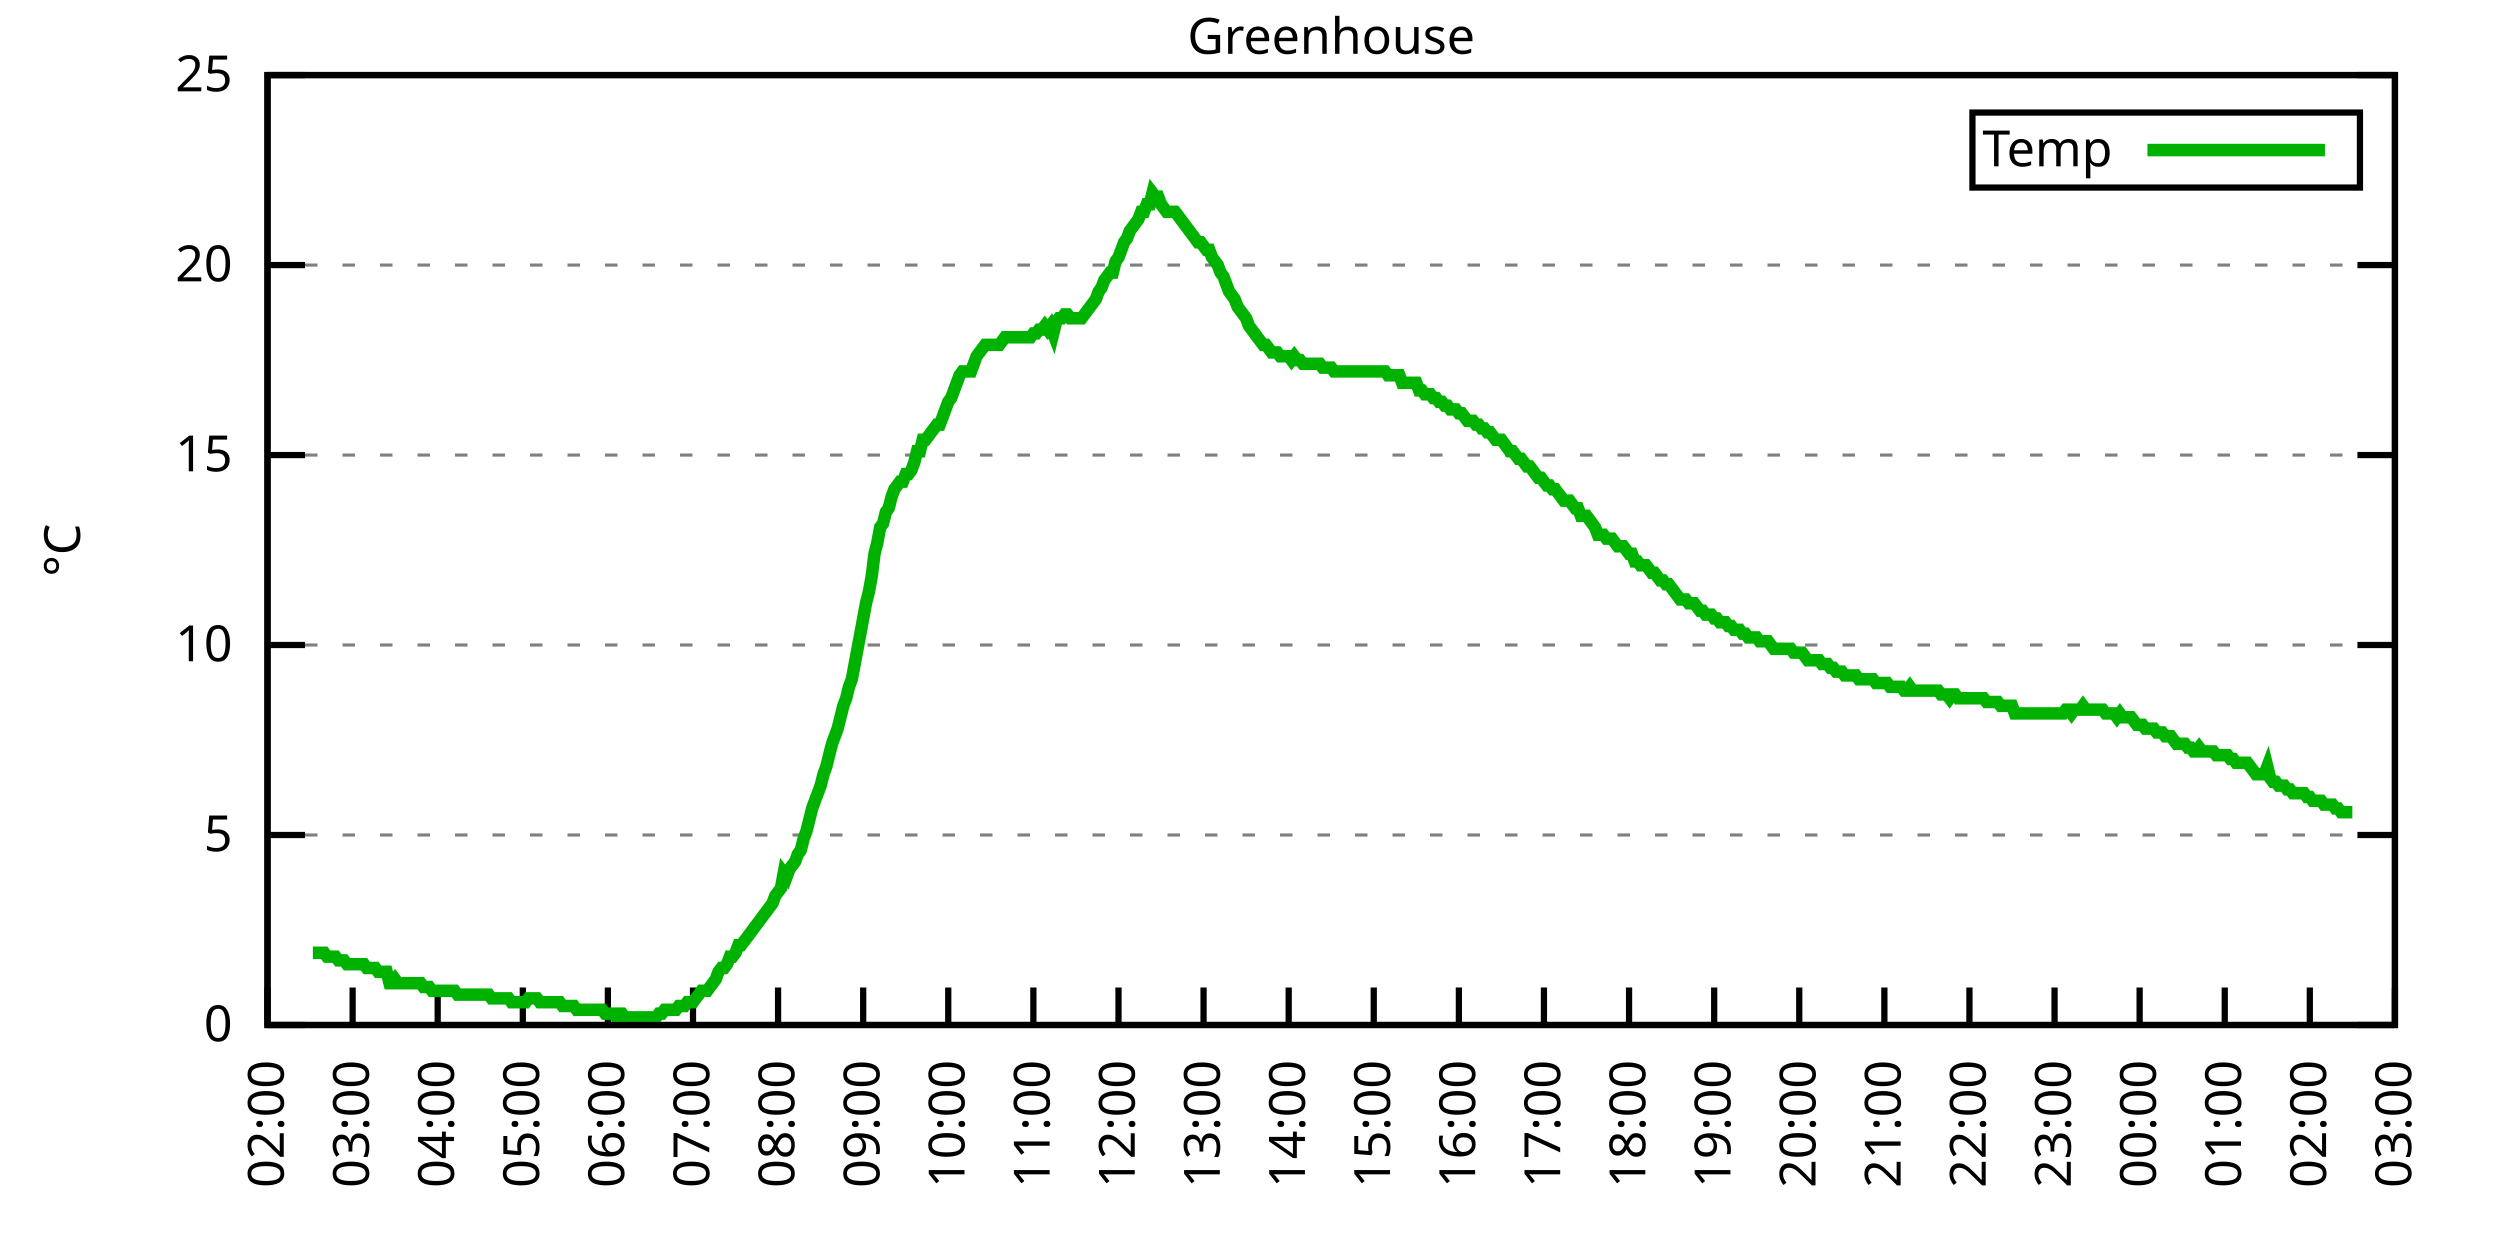
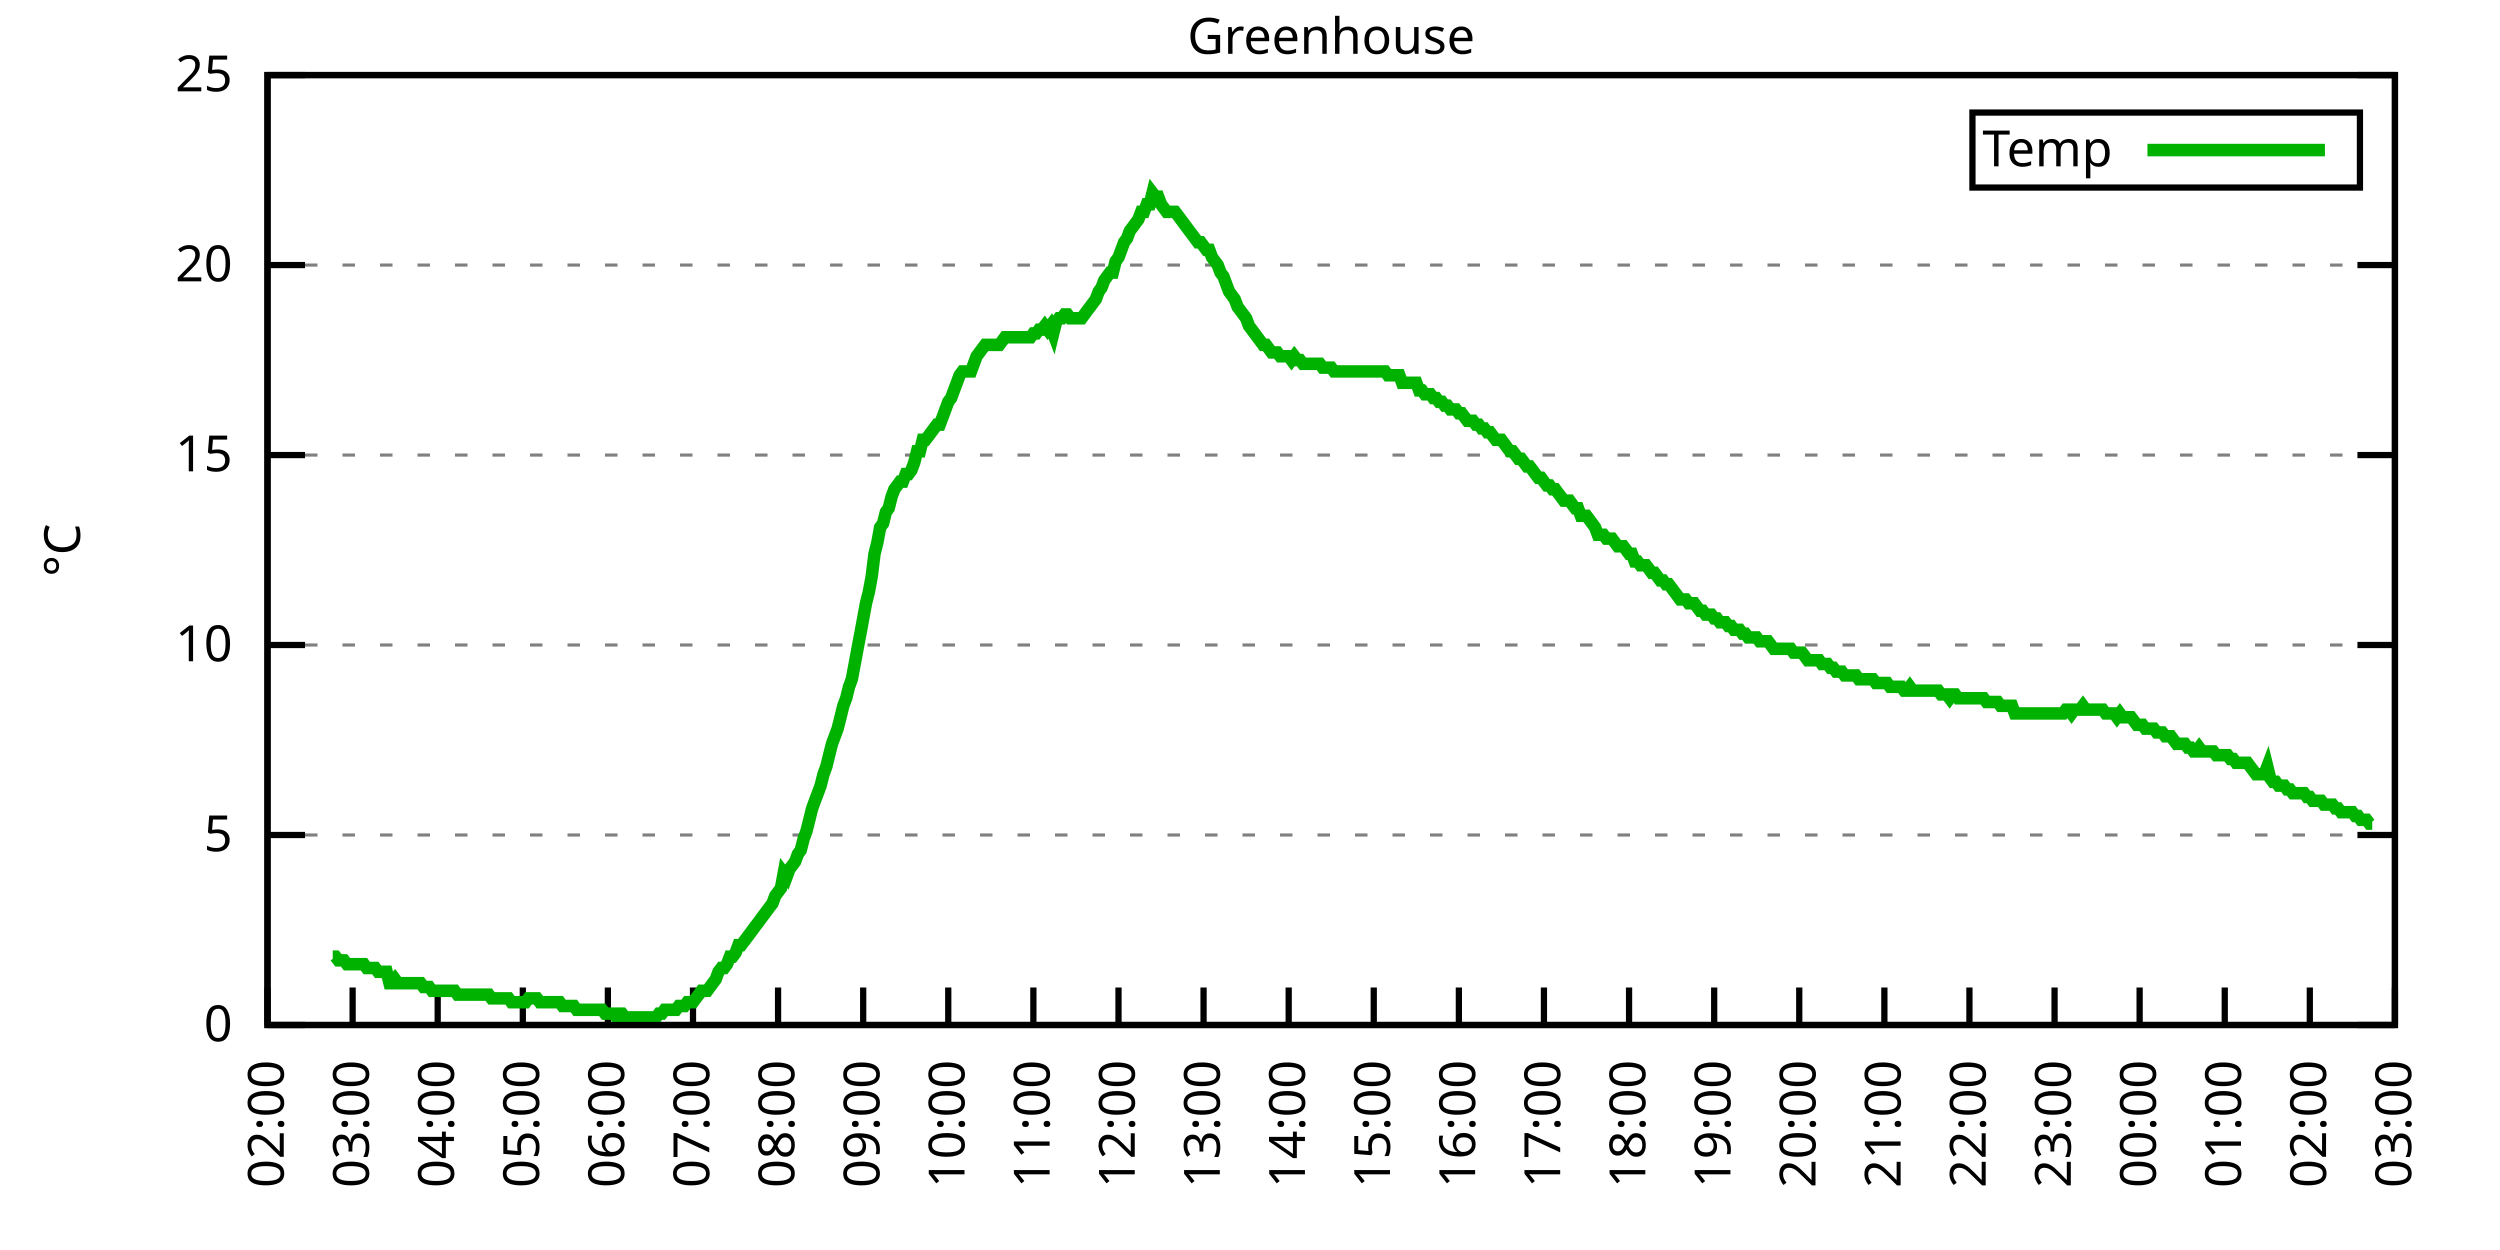
<svg xmlns="http://www.w3.org/2000/svg" xmlns:xlink="http://www.w3.org/1999/xlink" width="400" height="200" viewBox="0 0 400 200">
  <g id="gnuplot_canvas">
    <rect x="0" y="0" width="400" height="200" fill="none" />
    <defs>
      <circle id="gpDot" r="0.5" stroke-width="0.5" stroke="currentColor" />
      <path id="gpPt0" stroke-width="0.333" stroke="currentColor" d="M-1,0 h2 M0,-1 v2" />
      <path id="gpPt1" stroke-width="0.333" stroke="currentColor" d="M-1,-1 L1,1 M1,-1 L-1,1" />
      <path id="gpPt2" stroke-width="0.333" stroke="currentColor" d="M-1,0 L1,0 M0,-1 L0,1 M-1,-1 L1,1 M-1,1 L1,-1" />
      <rect id="gpPt3" stroke-width="0.333" stroke="currentColor" x="-1" y="-1" width="2" height="2" />
      <rect id="gpPt4" stroke-width="0.333" stroke="currentColor" fill="currentColor" x="-1" y="-1" width="2" height="2" />
      <circle id="gpPt5" stroke-width="0.333" stroke="currentColor" cx="0" cy="0" r="1" />
      <use xlink:href="#gpPt5" id="gpPt6" fill="currentColor" stroke="none" />
      <path id="gpPt7" stroke-width="0.333" stroke="currentColor" d="M0,-1.33 L-1.33,0.67 L1.33,0.67 z" />
      <use xlink:href="#gpPt7" id="gpPt8" fill="currentColor" stroke="none" />
      <use xlink:href="#gpPt7" id="gpPt9" stroke="currentColor" transform="rotate(180)" />
      <use xlink:href="#gpPt9" id="gpPt10" fill="currentColor" stroke="none" />
      <use xlink:href="#gpPt3" id="gpPt11" stroke="currentColor" transform="rotate(45)" />
      <use xlink:href="#gpPt11" id="gpPt12" fill="currentColor" stroke="none" />
      <path id="gpPt13" stroke-width="0.333" stroke="currentColor" d="M0,1.330 L1.265,0.411 L0.782,-1.067 L-0.782,-1.076 L-1.265,0.411 z" />
      <use xlink:href="#gpPt13" id="gpPt14" fill="currentColor" stroke="none" />
      <filter id="textbox" filterUnits="objectBoundingBox" x="0" y="0" height="1" width="1">
        <feFlood flood-color="white" flood-opacity="1" result="bgnd" />
        <feComposite in="SourceGraphic" in2="bgnd" operator="atop" />
      </filter>
      <filter id="greybox" filterUnits="objectBoundingBox" x="0" y="0" height="1" width="1">
        <feFlood flood-color="lightgrey" flood-opacity="1" result="grey" />
        <feComposite in="SourceGraphic" in2="grey" operator="atop" />
      </filter>
    </defs>
    <g fill="none" color="white" stroke="currentColor" stroke-width="1.00" stroke-linecap="butt" stroke-linejoin="miter">
</g>
    <g fill="none" color="black" stroke="currentColor" stroke-width="1.00" stroke-linecap="butt" stroke-linejoin="miter">
      <g stroke="none" shape-rendering="crispEdges">
        <polygon fill="rgb(255, 255, 255)" points="42.80,164.00 383.18,164.00 383.18,12.02 42.80,12.02 " />
      </g>
    </g>
    <g fill="none" color="black" stroke="currentColor" stroke-width="1.00" stroke-linecap="butt" stroke-linejoin="miter">
</g>
    <g fill="none" color="black" stroke="black" stroke-width="0.50" stroke-linecap="butt" stroke-linejoin="miter">
</g>
    <g fill="none" color="gray" stroke="currentColor" stroke-width="0.50" stroke-linecap="butt" stroke-linejoin="miter">
      <path stroke="gray" stroke-dasharray="2,4" class="gridline" d="M42.80,164.00 L383.19,164.00  " />
    </g>
    <g fill="none" color="gray" stroke="gray" stroke-width="1.00" stroke-linecap="butt" stroke-linejoin="miter">
</g>
    <g fill="none" color="black" stroke="currentColor" stroke-width="1.00" stroke-linecap="butt" stroke-linejoin="miter">
      <path stroke="black" d="M42.80,164.00 L48.80,164.00 M383.19,164.00 L377.19,164.00  " />
      <g transform="translate(37.20,166.60)" stroke="none" fill="black" font-family="Sans" font-size="8.00" text-anchor="end">
        <text>
          <tspan font-family="Sans"> 0</tspan>
        </text>
      </g>
    </g>
    <g fill="none" color="black" stroke="currentColor" stroke-width="1.00" stroke-linecap="butt" stroke-linejoin="miter">
</g>
    <g fill="none" color="black" stroke="black" stroke-width="0.50" stroke-linecap="butt" stroke-linejoin="miter">
</g>
    <g fill="none" color="gray" stroke="currentColor" stroke-width="0.50" stroke-linecap="butt" stroke-linejoin="miter">
      <path stroke="gray" stroke-dasharray="2,4" class="gridline" d="M42.80,133.60 L383.19,133.60  " />
    </g>
    <g fill="none" color="gray" stroke="gray" stroke-width="1.00" stroke-linecap="butt" stroke-linejoin="miter">
</g>
    <g fill="none" color="black" stroke="currentColor" stroke-width="1.00" stroke-linecap="butt" stroke-linejoin="miter">
      <path stroke="black" d="M42.80,133.60 L48.80,133.60 M383.19,133.60 L377.19,133.60  " />
      <g transform="translate(37.20,136.20)" stroke="none" fill="black" font-family="Sans" font-size="8.00" text-anchor="end">
        <text>
          <tspan font-family="Sans"> 5</tspan>
        </text>
      </g>
    </g>
    <g fill="none" color="black" stroke="currentColor" stroke-width="1.00" stroke-linecap="butt" stroke-linejoin="miter">
</g>
    <g fill="none" color="black" stroke="black" stroke-width="0.50" stroke-linecap="butt" stroke-linejoin="miter">
</g>
    <g fill="none" color="gray" stroke="currentColor" stroke-width="0.50" stroke-linecap="butt" stroke-linejoin="miter">
      <path stroke="gray" stroke-dasharray="2,4" class="gridline" d="M42.80,103.20 L383.19,103.20  " />
    </g>
    <g fill="none" color="gray" stroke="gray" stroke-width="1.00" stroke-linecap="butt" stroke-linejoin="miter">
</g>
    <g fill="none" color="black" stroke="currentColor" stroke-width="1.00" stroke-linecap="butt" stroke-linejoin="miter">
      <path stroke="black" d="M42.80,103.20 L48.80,103.20 M383.19,103.20 L377.19,103.20  " />
      <g transform="translate(37.20,105.80)" stroke="none" fill="black" font-family="Sans" font-size="8.00" text-anchor="end">
        <text>
          <tspan font-family="Sans"> 10</tspan>
        </text>
      </g>
    </g>
    <g fill="none" color="black" stroke="currentColor" stroke-width="1.00" stroke-linecap="butt" stroke-linejoin="miter">
</g>
    <g fill="none" color="black" stroke="black" stroke-width="0.50" stroke-linecap="butt" stroke-linejoin="miter">
</g>
    <g fill="none" color="gray" stroke="currentColor" stroke-width="0.50" stroke-linecap="butt" stroke-linejoin="miter">
      <path stroke="gray" stroke-dasharray="2,4" class="gridline" d="M42.80,72.81 L383.19,72.81  " />
    </g>
    <g fill="none" color="gray" stroke="gray" stroke-width="1.00" stroke-linecap="butt" stroke-linejoin="miter">
</g>
    <g fill="none" color="black" stroke="currentColor" stroke-width="1.00" stroke-linecap="butt" stroke-linejoin="miter">
      <path stroke="black" d="M42.80,72.81 L48.80,72.81 M383.19,72.81 L377.19,72.81  " />
      <g transform="translate(37.20,75.41)" stroke="none" fill="black" font-family="Sans" font-size="8.00" text-anchor="end">
        <text>
          <tspan font-family="Sans"> 15</tspan>
        </text>
      </g>
    </g>
    <g fill="none" color="black" stroke="currentColor" stroke-width="1.00" stroke-linecap="butt" stroke-linejoin="miter">
</g>
    <g fill="none" color="black" stroke="black" stroke-width="0.50" stroke-linecap="butt" stroke-linejoin="miter">
</g>
    <g fill="none" color="gray" stroke="currentColor" stroke-width="0.50" stroke-linecap="butt" stroke-linejoin="miter">
      <path stroke="gray" stroke-dasharray="2,4" class="gridline" d="M42.80,42.41 L383.19,42.41  " />
    </g>
    <g fill="none" color="gray" stroke="gray" stroke-width="1.00" stroke-linecap="butt" stroke-linejoin="miter">
</g>
    <g fill="none" color="black" stroke="currentColor" stroke-width="1.00" stroke-linecap="butt" stroke-linejoin="miter">
      <path stroke="black" d="M42.80,42.41 L48.80,42.41 M383.19,42.41 L377.19,42.41  " />
      <g transform="translate(37.20,45.01)" stroke="none" fill="black" font-family="Sans" font-size="8.00" text-anchor="end">
        <text>
          <tspan font-family="Sans"> 20</tspan>
        </text>
      </g>
    </g>
    <g fill="none" color="black" stroke="currentColor" stroke-width="1.00" stroke-linecap="butt" stroke-linejoin="miter">
</g>
    <g fill="none" color="black" stroke="black" stroke-width="0.50" stroke-linecap="butt" stroke-linejoin="miter">
</g>
    <g fill="none" color="gray" stroke="currentColor" stroke-width="0.50" stroke-linecap="butt" stroke-linejoin="miter">
      <path stroke="gray" stroke-dasharray="2,4" class="gridline" d="M42.80,12.01 L383.19,12.01  " />
    </g>
    <g fill="none" color="gray" stroke="gray" stroke-width="1.00" stroke-linecap="butt" stroke-linejoin="miter">
</g>
    <g fill="none" color="black" stroke="currentColor" stroke-width="1.00" stroke-linecap="butt" stroke-linejoin="miter">
      <path stroke="black" d="M42.80,12.01 L48.80,12.01 M383.19,12.01 L377.19,12.01  " />
      <g transform="translate(37.20,14.61)" stroke="none" fill="black" font-family="Sans" font-size="8.00" text-anchor="end">
        <text>
          <tspan font-family="Sans"> 25</tspan>
        </text>
      </g>
    </g>
    <g fill="none" color="black" stroke="currentColor" stroke-width="1.00" stroke-linecap="butt" stroke-linejoin="miter">
      <path stroke="black" d="M42.80,164.00 L42.80,158.00  " />
      <g transform="translate(45.40,169.60) rotate(270.00)" stroke="none" fill="black" font-family="Sans" font-size="8.00" text-anchor="end">
        <text>
          <tspan font-family="Sans">02:00</tspan>
        </text>
      </g>
    </g>
    <g fill="none" color="black" stroke="currentColor" stroke-width="1.00" stroke-linecap="butt" stroke-linejoin="miter">
      <path stroke="black" d="M56.42,164.00 L56.42,158.00  " />
      <g transform="translate(59.02,169.60) rotate(270.00)" stroke="none" fill="black" font-family="Sans" font-size="8.00" text-anchor="end">
        <text>
          <tspan font-family="Sans">03:00</tspan>
        </text>
      </g>
    </g>
    <g fill="none" color="black" stroke="currentColor" stroke-width="1.00" stroke-linecap="butt" stroke-linejoin="miter">
      <path stroke="black" d="M70.03,164.00 L70.03,158.00  " />
      <g transform="translate(72.63,169.60) rotate(270.00)" stroke="none" fill="black" font-family="Sans" font-size="8.00" text-anchor="end">
        <text>
          <tspan font-family="Sans">04:00</tspan>
        </text>
      </g>
    </g>
    <g fill="none" color="black" stroke="currentColor" stroke-width="1.00" stroke-linecap="butt" stroke-linejoin="miter">
      <path stroke="black" d="M83.65,164.00 L83.65,158.00  " />
      <g transform="translate(86.25,169.60) rotate(270.00)" stroke="none" fill="black" font-family="Sans" font-size="8.00" text-anchor="end">
        <text>
          <tspan font-family="Sans">05:00</tspan>
        </text>
      </g>
    </g>
    <g fill="none" color="black" stroke="currentColor" stroke-width="1.00" stroke-linecap="butt" stroke-linejoin="miter">
      <path stroke="black" d="M97.26,164.00 L97.26,158.00  " />
      <g transform="translate(99.86,169.60) rotate(270.00)" stroke="none" fill="black" font-family="Sans" font-size="8.00" text-anchor="end">
        <text>
          <tspan font-family="Sans">06:00</tspan>
        </text>
      </g>
    </g>
    <g fill="none" color="black" stroke="currentColor" stroke-width="1.00" stroke-linecap="butt" stroke-linejoin="miter">
      <path stroke="black" d="M110.88,164.00 L110.88,158.00  " />
      <g transform="translate(113.48,169.60) rotate(270.00)" stroke="none" fill="black" font-family="Sans" font-size="8.00" text-anchor="end">
        <text>
          <tspan font-family="Sans">07:00</tspan>
        </text>
      </g>
    </g>
    <g fill="none" color="black" stroke="currentColor" stroke-width="1.00" stroke-linecap="butt" stroke-linejoin="miter">
      <path stroke="black" d="M124.49,164.00 L124.49,158.00  " />
      <g transform="translate(127.09,169.60) rotate(270.00)" stroke="none" fill="black" font-family="Sans" font-size="8.00" text-anchor="end">
        <text>
          <tspan font-family="Sans">08:00</tspan>
        </text>
      </g>
    </g>
    <g fill="none" color="black" stroke="currentColor" stroke-width="1.00" stroke-linecap="butt" stroke-linejoin="miter">
      <path stroke="black" d="M138.11,164.00 L138.11,158.00  " />
      <g transform="translate(140.71,169.60) rotate(270.00)" stroke="none" fill="black" font-family="Sans" font-size="8.00" text-anchor="end">
        <text>
          <tspan font-family="Sans">09:00</tspan>
        </text>
      </g>
    </g>
    <g fill="none" color="black" stroke="currentColor" stroke-width="1.00" stroke-linecap="butt" stroke-linejoin="miter">
      <path stroke="black" d="M151.72,164.00 L151.72,158.00  " />
      <g transform="translate(154.32,169.60) rotate(270.00)" stroke="none" fill="black" font-family="Sans" font-size="8.00" text-anchor="end">
        <text>
          <tspan font-family="Sans">10:00</tspan>
        </text>
      </g>
    </g>
    <g fill="none" color="black" stroke="currentColor" stroke-width="1.00" stroke-linecap="butt" stroke-linejoin="miter">
      <path stroke="black" d="M165.34,164.00 L165.34,158.00  " />
      <g transform="translate(167.94,169.60) rotate(270.00)" stroke="none" fill="black" font-family="Sans" font-size="8.00" text-anchor="end">
        <text>
          <tspan font-family="Sans">11:00</tspan>
        </text>
      </g>
    </g>
    <g fill="none" color="black" stroke="currentColor" stroke-width="1.00" stroke-linecap="butt" stroke-linejoin="miter">
      <path stroke="black" d="M178.96,164.00 L178.96,158.00  " />
      <g transform="translate(181.56,169.60) rotate(270.00)" stroke="none" fill="black" font-family="Sans" font-size="8.00" text-anchor="end">
        <text>
          <tspan font-family="Sans">12:00</tspan>
        </text>
      </g>
    </g>
    <g fill="none" color="black" stroke="currentColor" stroke-width="1.00" stroke-linecap="butt" stroke-linejoin="miter">
      <path stroke="black" d="M192.57,164.00 L192.57,158.00  " />
      <g transform="translate(195.17,169.60) rotate(270.00)" stroke="none" fill="black" font-family="Sans" font-size="8.00" text-anchor="end">
        <text>
          <tspan font-family="Sans">13:00</tspan>
        </text>
      </g>
    </g>
    <g fill="none" color="black" stroke="currentColor" stroke-width="1.00" stroke-linecap="butt" stroke-linejoin="miter">
      <path stroke="black" d="M206.19,164.00 L206.19,158.00  " />
      <g transform="translate(208.79,169.60) rotate(270.00)" stroke="none" fill="black" font-family="Sans" font-size="8.00" text-anchor="end">
        <text>
          <tspan font-family="Sans">14:00</tspan>
        </text>
      </g>
    </g>
    <g fill="none" color="black" stroke="currentColor" stroke-width="1.00" stroke-linecap="butt" stroke-linejoin="miter">
      <path stroke="black" d="M219.80,164.00 L219.80,158.00  " />
      <g transform="translate(222.40,169.60) rotate(270.00)" stroke="none" fill="black" font-family="Sans" font-size="8.00" text-anchor="end">
        <text>
          <tspan font-family="Sans">15:00</tspan>
        </text>
      </g>
    </g>
    <g fill="none" color="black" stroke="currentColor" stroke-width="1.00" stroke-linecap="butt" stroke-linejoin="miter">
      <path stroke="black" d="M233.42,164.00 L233.42,158.00  " />
      <g transform="translate(236.02,169.60) rotate(270.00)" stroke="none" fill="black" font-family="Sans" font-size="8.00" text-anchor="end">
        <text>
          <tspan font-family="Sans">16:00</tspan>
        </text>
      </g>
    </g>
    <g fill="none" color="black" stroke="currentColor" stroke-width="1.00" stroke-linecap="butt" stroke-linejoin="miter">
      <path stroke="black" d="M247.03,164.00 L247.03,158.00  " />
      <g transform="translate(249.63,169.60) rotate(270.00)" stroke="none" fill="black" font-family="Sans" font-size="8.00" text-anchor="end">
        <text>
          <tspan font-family="Sans">17:00</tspan>
        </text>
      </g>
    </g>
    <g fill="none" color="black" stroke="currentColor" stroke-width="1.00" stroke-linecap="butt" stroke-linejoin="miter">
      <path stroke="black" d="M260.65,164.00 L260.65,158.00  " />
      <g transform="translate(263.25,169.60) rotate(270.00)" stroke="none" fill="black" font-family="Sans" font-size="8.00" text-anchor="end">
        <text>
          <tspan font-family="Sans">18:00</tspan>
        </text>
      </g>
    </g>
    <g fill="none" color="black" stroke="currentColor" stroke-width="1.00" stroke-linecap="butt" stroke-linejoin="miter">
      <path stroke="black" d="M274.27,164.00 L274.27,158.00  " />
      <g transform="translate(276.87,169.60) rotate(270.00)" stroke="none" fill="black" font-family="Sans" font-size="8.00" text-anchor="end">
        <text>
          <tspan font-family="Sans">19:00</tspan>
        </text>
      </g>
    </g>
    <g fill="none" color="black" stroke="currentColor" stroke-width="1.00" stroke-linecap="butt" stroke-linejoin="miter">
      <path stroke="black" d="M287.88,164.00 L287.88,158.00  " />
      <g transform="translate(290.48,169.60) rotate(270.00)" stroke="none" fill="black" font-family="Sans" font-size="8.00" text-anchor="end">
        <text>
          <tspan font-family="Sans">20:00</tspan>
        </text>
      </g>
    </g>
    <g fill="none" color="black" stroke="currentColor" stroke-width="1.00" stroke-linecap="butt" stroke-linejoin="miter">
      <path stroke="black" d="M301.50,164.00 L301.50,158.00  " />
      <g transform="translate(304.10,169.60) rotate(270.00)" stroke="none" fill="black" font-family="Sans" font-size="8.00" text-anchor="end">
        <text>
          <tspan font-family="Sans">21:00</tspan>
        </text>
      </g>
    </g>
    <g fill="none" color="black" stroke="currentColor" stroke-width="1.00" stroke-linecap="butt" stroke-linejoin="miter">
      <path stroke="black" d="M315.11,164.00 L315.11,158.00  " />
      <g transform="translate(317.71,169.60) rotate(270.00)" stroke="none" fill="black" font-family="Sans" font-size="8.00" text-anchor="end">
        <text>
          <tspan font-family="Sans">22:00</tspan>
        </text>
      </g>
    </g>
    <g fill="none" color="black" stroke="currentColor" stroke-width="1.00" stroke-linecap="butt" stroke-linejoin="miter">
      <path stroke="black" d="M328.73,164.00 L328.73,158.00  " />
      <g transform="translate(331.33,169.60) rotate(270.00)" stroke="none" fill="black" font-family="Sans" font-size="8.00" text-anchor="end">
        <text>
          <tspan font-family="Sans">23:00</tspan>
        </text>
      </g>
    </g>
    <g fill="none" color="black" stroke="currentColor" stroke-width="1.00" stroke-linecap="butt" stroke-linejoin="miter">
      <path stroke="black" d="M342.34,164.00 L342.34,158.00  " />
      <g transform="translate(344.94,169.60) rotate(270.00)" stroke="none" fill="black" font-family="Sans" font-size="8.00" text-anchor="end">
        <text>
          <tspan font-family="Sans">00:00</tspan>
        </text>
      </g>
    </g>
    <g fill="none" color="black" stroke="currentColor" stroke-width="1.00" stroke-linecap="butt" stroke-linejoin="miter">
      <path stroke="black" d="M355.96,164.00 L355.96,158.00  " />
      <g transform="translate(358.56,169.60) rotate(270.00)" stroke="none" fill="black" font-family="Sans" font-size="8.00" text-anchor="end">
        <text>
          <tspan font-family="Sans">01:00</tspan>
        </text>
      </g>
    </g>
    <g fill="none" color="black" stroke="currentColor" stroke-width="1.00" stroke-linecap="butt" stroke-linejoin="miter">
      <path stroke="black" d="M369.57,164.00 L369.57,158.00  " />
      <g transform="translate(372.17,169.60) rotate(270.00)" stroke="none" fill="black" font-family="Sans" font-size="8.00" text-anchor="end">
        <text>
          <tspan font-family="Sans">02:00</tspan>
        </text>
      </g>
    </g>
    <g fill="none" color="black" stroke="currentColor" stroke-width="1.00" stroke-linecap="butt" stroke-linejoin="miter">
      <path stroke="black" d="M383.19,164.00 L383.19,158.00  " />
      <g transform="translate(385.79,169.60) rotate(270.00)" stroke="none" fill="black" font-family="Sans" font-size="8.00" text-anchor="end">
        <text>
          <tspan font-family="Sans">03:00</tspan>
        </text>
      </g>
    </g>
    <g fill="none" color="black" stroke="currentColor" stroke-width="1.00" stroke-linecap="butt" stroke-linejoin="miter">
</g>
    <g fill="none" color="black" stroke="currentColor" stroke-width="1.00" stroke-linecap="butt" stroke-linejoin="miter">
      <path stroke="black" d="M42.80,12.01 L42.80,164.00 L383.19,164.00 L383.19,12.01 L42.80,12.01 Z  " />
    </g>
    <g fill="none" color="black" stroke="currentColor" stroke-width="1.00" stroke-linecap="butt" stroke-linejoin="miter">
</g>
    <g fill="none" color="black" stroke="currentColor" stroke-width="1.00" stroke-linecap="butt" stroke-linejoin="miter">
      <path stroke="black" d="M315.59,30.01 L315.59,18.01 L377.59,18.01 L377.59,30.01 L315.59,30.01 Z  " />
    </g>
    <g id="Greenhouse_plot_1">
      <g fill="none" color="white" stroke="black" stroke-width="2.00" stroke-linecap="butt" stroke-linejoin="miter">
</g>
      <g fill="none" color="black" stroke="currentColor" stroke-width="2.00" stroke-linecap="butt" stroke-linejoin="miter">
        <g transform="translate(337.99,26.61)" stroke="none" fill="black" font-family="Sans" font-size="8.00" text-anchor="end">
          <text>
            <tspan font-family="Sans">Temp</tspan>
          </text>
        </g>
      </g>
      <g fill="none" color="black" stroke="currentColor" stroke-width="2.00" stroke-linecap="butt" stroke-linejoin="miter">
-         <path stroke="rgb(  0, 178,   0)" d="M343.59,24.01 L371.99,24.01 M50.06,152.45 L50.52,152.45 L50.97,152.45 L51.42,152.45 L51.88,152.45 L52.33,153.06   L52.78,153.06 L53.24,153.06 L53.69,153.06 L54.15,153.66 L54.60,153.66 L55.05,153.66 L55.51,154.27 L55.96,154.27   L56.42,154.27 L56.87,154.27 L57.32,154.27 L57.78,154.27 L58.23,154.27 L58.68,154.88 L59.14,154.88 L59.59,154.88   L60.05,154.88 L60.50,155.49 L60.95,155.49 L61.41,155.49 L61.86,155.49 L62.32,157.31 L62.77,157.31 L63.22,156.70   L63.68,157.31 L64.13,157.31 L64.58,157.31 L65.04,157.31 L65.49,157.31 L65.95,157.31 L66.40,157.31 L66.85,157.31   L67.31,157.31 L67.76,157.92 L68.22,157.92 L68.67,157.92 L69.12,158.53 L69.58,158.53 L70.03,158.53 L70.49,158.53   L70.94,158.53 L71.39,158.53 L71.85,158.53 L72.30,158.53 L72.75,158.53 L73.21,159.14 L73.66,159.14 L74.12,159.14   L74.57,159.14 L75.02,159.14 L75.48,159.14 L75.93,159.14 L76.39,159.14 L76.84,159.14 L77.29,159.14 L77.75,159.14   L78.20,159.14 L78.65,159.74 L79.11,159.74 L79.56,159.74 L80.02,159.74 L80.47,159.74 L80.92,159.74 L81.38,159.74   L81.83,160.35 L82.29,160.35 L82.74,160.35 L83.19,160.35 L83.65,160.35 L84.10,160.35 L84.55,159.74 L85.01,159.74   L85.46,159.74 L85.92,159.74 L86.37,160.35 L86.82,160.35 L87.28,160.35 L87.73,160.35 L88.19,160.35 L88.64,160.35   L89.09,160.35 L89.55,160.35 L90.00,160.96 L90.45,160.96 L90.91,160.96 L91.36,160.96 L91.82,160.96 L92.27,161.57   L92.72,161.57 L93.18,161.57 L93.63,161.57 L94.09,161.57 L94.54,161.57 L94.99,161.57 L95.45,161.57 L95.90,161.57   L96.35,161.57 L96.81,162.18 L97.26,162.18 L97.72,162.18 L98.17,162.18 L98.62,162.78 L99.08,162.18 L99.53,162.18   L99.99,162.78 L100.44,162.78 L100.89,162.78 L101.35,162.78 L101.80,162.78 L102.25,162.78 L102.71,162.78 L103.16,162.78   L103.62,162.78 L104.07,162.78 L104.52,162.78 L104.98,162.78 L105.43,162.18 L105.89,162.18 L106.34,161.57 L106.79,161.57   L107.25,161.57 L107.70,161.57 L108.15,161.57 L108.61,160.96 L109.06,160.96 L109.52,160.96 L109.97,160.35 L110.42,160.35   L110.88,160.35 L111.33,159.74 L111.79,159.14 L112.24,158.53 L112.69,158.53 L113.15,158.53 L113.60,157.92 L114.05,157.31   L114.51,156.70 L114.96,155.49 L115.42,154.88 L115.87,154.88 L116.32,154.27 L116.78,153.06 L117.23,153.06 L117.69,152.45   L118.14,151.23 L118.59,151.23 L119.05,150.62 L119.50,150.02 L119.96,149.41 L120.41,148.80 L120.86,148.19 L121.32,147.59   L121.77,146.98 L122.22,146.37 L122.68,145.76 L123.13,145.15 L123.59,144.55 L124.04,143.33 L124.49,142.72 L124.95,142.11   L125.40,139.68 L125.86,140.29 L126.31,139.07 L126.76,138.47 L127.22,137.86 L127.67,136.64 L128.12,136.03 L128.58,134.21   L129.03,132.99 L129.49,131.17 L129.94,129.35 L130.39,128.13 L130.85,126.91 L131.30,125.70 L131.76,123.87 L132.21,122.66   L132.66,120.83 L133.12,119.01 L133.57,117.80 L134.02,116.58 L134.48,114.76 L134.93,112.93 L135.39,111.72 L135.84,109.89   L136.29,108.68 L136.75,106.24 L137.20,103.81 L137.66,101.38 L138.11,98.95 L138.56,96.52 L139.02,94.69 L139.47,92.26   L139.92,88.61 L140.38,86.79 L140.83,84.36 L141.29,83.75 L141.74,81.93 L142.19,81.32 L142.65,79.49 L143.10,78.28   L143.56,77.67 L144.01,77.06 L144.46,77.06 L144.92,75.85 L145.37,75.85 L145.82,75.24 L146.28,74.02 L146.73,72.20   L147.19,72.20 L147.64,70.37 L148.09,70.37 L148.55,69.77 L149.00,69.16 L149.46,68.55 L149.91,67.94 L150.36,67.94   L150.82,66.73 L151.27,65.51 L151.72,64.29 L152.18,63.69 L152.63,62.47 L153.09,61.25 L153.54,60.04 L153.99,59.43   L154.45,59.43 L154.90,59.43 L155.36,59.43 L155.81,58.21 L156.26,57.00 L156.72,56.39 L157.17,55.78 L157.62,55.18   L158.08,55.18 L158.53,55.18 L158.99,55.18 L159.44,55.18 L159.89,55.18 L160.35,54.57 L160.80,53.96 L161.26,53.96   L161.71,53.96 L162.16,53.96 L162.62,53.96 L163.07,53.96 L163.52,53.96 L163.98,53.96 L164.43,53.96 L164.89,53.96   L165.34,53.35 L165.79,53.35 L166.25,52.74 L166.70,52.74 L167.16,52.14 L167.61,52.74 L168.06,52.14 L168.52,53.35   L168.97,51.53 L169.43,50.92 L169.88,50.92 L170.33,50.31 L170.79,50.31 L171.24,50.92 L171.69,50.92 L172.15,50.92   L172.60,50.92 L173.06,50.92 L173.51,50.31 L173.96,49.70 L174.42,49.10 L174.87,48.49 L175.33,47.88 L175.78,46.66   L176.23,46.06 L176.69,44.84 L177.14,44.23 L177.59,43.62 L178.05,43.62 L178.50,41.80 L178.96,41.19 L179.41,39.98   L179.86,38.76 L180.32,38.15 L180.77,36.94 L181.23,36.33 L181.68,35.72 L182.13,35.11 L182.59,33.90 L183.04,33.90   L183.49,32.68 L183.95,32.68 L184.40,30.86 L184.86,31.46 L185.31,31.46 L185.76,32.68 L186.22,33.29 L186.67,33.90   L187.13,33.90 L187.58,33.90 L188.03,33.90 L188.49,34.50 L188.94,35.11 L189.39,35.72 L189.85,36.33 L190.30,36.94   L190.76,37.54 L191.21,38.15 L191.66,38.76 L192.12,38.76 L192.57,39.37 L193.03,39.98 L193.48,39.98 L193.93,41.19   L194.39,41.80 L194.84,42.41 L195.29,43.62 L195.75,44.23 L196.20,45.45 L196.66,46.66 L197.11,47.27 L197.56,47.88   L198.02,49.10 L198.47,49.70 L198.93,50.31 L199.38,50.92 L199.83,52.14 L200.29,52.74 L200.74,53.35 L201.19,53.96   L201.65,54.57 L202.10,55.18 L202.56,55.18 L203.01,55.78 L203.46,56.39 L203.92,56.39 L204.37,56.39 L204.83,57.00   L205.28,57.00 L205.73,57.00 L206.19,57.00 L206.64,57.61 L207.09,57.00 L207.55,57.61 L208.00,57.61 L208.46,58.21   L208.91,58.21 L209.36,58.21 L209.82,58.21 L210.27,58.21 L210.73,58.21 L211.18,58.21 L211.63,58.82 L212.09,58.82   L212.54,58.82 L213.00,58.82 L213.45,59.43 L213.90,59.43 L214.36,59.43 L214.81,59.43 L215.26,59.43 L215.72,59.43   L216.17,59.43 L216.63,59.43 L217.08,59.43 L217.53,59.43 L217.99,59.43 L218.44,59.43 L218.90,59.43 L219.35,59.43   L219.80,59.43 L220.26,59.43 L220.71,59.43 L221.16,59.43 L221.62,59.43 L222.07,60.04 L222.53,60.04 L222.98,60.04   L223.43,60.04 L223.89,60.04 L224.34,61.25 L224.80,61.25 L225.25,61.25 L225.70,61.25 L226.16,61.25 L226.61,61.25   L227.06,62.47 L227.52,62.47 L227.97,63.08 L228.43,63.08 L228.88,63.08 L229.33,63.69 L229.79,63.69 L230.24,64.29   L230.70,64.29 L231.15,64.90 L231.60,64.90 L232.06,65.51 L232.51,65.51 L232.96,65.51 L233.42,66.12 L233.87,66.12   L234.33,66.73 L234.78,67.33 L235.23,67.33 L235.69,67.33 L236.14,67.94 L236.60,67.94 L237.05,68.55 L237.50,68.55   L237.96,69.16 L238.41,69.16 L238.86,69.77 L239.32,70.37 L239.77,70.37 L240.23,70.37 L240.68,70.98 L241.13,71.59   L241.59,72.20 L242.04,72.20 L242.50,72.81 L242.95,73.41 L243.40,73.41 L243.86,74.02 L244.31,74.63 L244.76,74.63   L245.22,75.24 L245.67,75.85 L246.13,76.45 L246.58,76.45 L247.03,77.06 L247.49,77.67 L247.94,77.67 L248.40,78.28   L248.85,78.28 L249.30,78.89 L249.76,79.49 L250.21,80.10 L250.66,80.10 L251.12,80.10 L251.57,80.71 L252.03,81.32   L252.48,81.32 L252.93,82.53 L253.39,82.53 L253.84,82.53 L254.30,83.14 L254.75,83.75 L255.20,84.36 L255.66,85.57   L256.11,85.57 L256.56,85.57 L257.02,86.18 L257.47,86.18 L257.93,86.18 L258.38,86.79 L258.83,87.40 L259.29,87.40   L259.74,87.40 L260.20,88.00 L260.65,88.61 L261.10,88.61 L261.56,89.83 L262.01,89.83 L262.47,90.44 L262.92,90.44   L263.37,90.44 L263.83,91.04 L264.28,91.65 L264.73,91.65 L265.19,92.26 L265.64,92.87 L266.10,92.87 L266.55,93.48   L267.00,93.48 L267.46,94.08 L267.91,94.69 L268.37,95.30 L268.82,95.91 L269.27,95.91 L269.73,95.91 L270.18,96.52   L270.63,96.52 L271.09,96.52 L271.54,97.12 L272.00,97.73 L272.45,97.73 L272.90,98.34 L273.36,98.34 L273.81,98.34   L274.27,98.95 L274.72,98.95 L275.17,99.56 L275.63,99.56 L276.08,99.56 L276.53,100.16 L276.99,100.16 L277.44,100.77   L277.90,100.77 L278.35,100.77 L278.80,101.38 L279.26,101.38 L279.71,101.99 L280.17,101.99 L280.62,101.99 L281.07,101.99   L281.53,102.60 L281.98,102.60 L282.43,102.60 L282.89,102.60 L283.34,103.20 L283.80,103.81 L284.25,103.81 L284.70,103.81   L285.16,103.81 L285.61,103.81 L286.07,103.81 L286.52,103.81 L286.97,104.42 L287.43,104.42 L287.88,104.42 L288.33,104.42   L288.79,105.03 L289.24,105.64 L289.70,105.64 L290.15,105.64 L290.60,105.64 L291.06,105.64 L291.51,106.24 L291.97,106.24   L292.42,106.24 L292.87,106.85 L293.33,106.85 L293.78,107.46 L294.23,107.46 L294.69,107.46 L295.14,108.07 L295.60,108.07   L296.05,108.07 L296.50,108.07 L296.96,108.07 L297.41,108.68 L297.87,108.68 L298.32,108.68 L298.77,108.68 L299.23,108.68   L299.68,108.68 L300.13,109.28 L300.59,109.28 L301.04,109.28 L301.50,109.28 L301.95,109.28 L302.40,109.89 L302.86,109.89   L303.31,109.89 L303.77,109.89 L304.22,109.89 L304.67,110.50 L305.13,110.50 L305.58,109.89 L306.03,110.50 L306.49,110.50   L306.94,110.50 L307.40,110.50 L307.85,110.50 L308.30,110.50 L308.76,110.50 L309.21,110.50 L309.67,110.50 L310.12,110.50   L310.57,111.11 L311.03,111.11 L311.48,111.11 L311.94,111.72 L312.39,111.11 L312.84,111.11 L313.30,111.72 L313.75,111.72   L314.20,111.72 L314.66,111.72 L315.11,111.72 L315.57,111.72 L316.02,111.72 L316.47,111.72 L316.93,111.72 L317.38,111.72   L317.84,112.32 L318.29,112.32 L318.74,112.32 L319.20,112.32 L319.65,112.32 L320.10,112.93 L320.56,112.93 L321.01,112.93   L321.47,112.93 L321.92,112.93 L322.37,114.15 L322.83,114.15 L323.28,114.15 L323.74,114.15 L324.19,114.15 L324.64,114.15   L325.10,114.15 L325.55,114.15 L326.00,114.15 L326.46,114.15 L326.91,114.15 L327.37,114.15 L327.82,114.15 L328.27,114.15   L328.73,114.15 L329.18,114.15 L329.64,114.15 L330.09,114.15 L330.54,113.54 L331.00,113.54 L331.45,114.15 L331.90,113.54   L332.36,113.54 L332.81,113.54 L333.27,112.93 L333.72,113.54 L334.17,113.54 L334.63,113.54 L335.08,113.54 L335.54,113.54   L335.99,113.54 L336.44,113.54 L336.90,114.15 L337.35,114.15 L337.80,114.15 L338.26,114.15 L338.71,114.76 L339.17,114.15   L339.62,114.76 L340.07,114.76 L340.53,114.76 L340.98,114.76 L341.44,115.36 L341.89,115.97 L342.34,115.97 L342.80,115.97   L343.25,116.58 L343.70,116.58 L344.16,116.58 L344.61,116.58 L345.07,117.19 L345.52,117.19 L345.97,117.19 L346.43,117.80   L346.88,117.80 L347.34,117.80 L347.79,118.40 L348.24,119.01 L348.70,119.01 L349.15,119.01 L349.60,119.01 L350.06,119.62   L350.51,119.62 L350.97,120.23 L351.42,120.23 L351.87,119.62 L352.33,120.23 L352.78,120.23 L353.24,120.23 L353.69,120.23   L354.14,120.23 L354.60,120.83 L355.05,120.83 L355.50,120.83 L355.96,120.83 L356.41,120.83 L356.87,121.44 L357.32,121.44   L357.77,122.05 L358.23,122.05 L358.68,122.05 L359.14,122.05 L359.59,122.05 L360.04,122.66 L360.50,123.27 L360.95,123.87   L361.41,123.87 L361.86,123.87 L362.31,123.87 L362.77,122.66 L363.22,124.48 L363.67,125.09 L364.13,125.09 L364.58,125.70   L365.04,125.70 L365.49,125.70 L365.94,126.31 L366.40,126.31 L366.85,126.91 L367.31,126.91 L367.76,126.91 L368.21,126.91   L368.67,126.91 L369.12,127.52 L369.57,127.52 L370.03,128.13 L370.48,128.13 L370.94,128.13 L371.39,128.13 L371.84,128.74   L372.30,128.74 L372.75,128.74 L373.21,128.74 L373.66,129.35 L374.11,129.35 L374.57,129.95 L375.02,129.95 L375.47,129.95   L375.93,129.95 L376.38,129.95  " />
+         <path stroke="rgb(  0, 178,   0)" d="M343.59,24.01 L371.99,24.01 M53.24,153.06 L53.69,153.06 L54.15,153.66 L54.60,153.66 L55.05,153.66 L55.51,154.27   L55.96,154.27 L56.42,154.27 L56.87,154.27 L57.32,154.27 L57.78,154.27 L58.23,154.27 L58.68,154.88 L59.14,154.88   L59.59,154.88 L60.05,154.88 L60.50,155.49 L60.95,155.49 L61.41,155.49 L61.86,155.49 L62.32,157.31 L62.77,157.31   L63.22,156.70 L63.68,157.31 L64.13,157.31 L64.58,157.31 L65.04,157.31 L65.49,157.31 L65.95,157.31 L66.40,157.31   L66.85,157.31 L67.31,157.31 L67.76,157.92 L68.22,157.92 L68.67,157.92 L69.12,158.53 L69.58,158.53 L70.03,158.53   L70.49,158.53 L70.94,158.53 L71.39,158.53 L71.85,158.53 L72.30,158.53 L72.75,158.53 L73.21,159.14 L73.66,159.14   L74.12,159.14 L74.57,159.14 L75.02,159.14 L75.48,159.14 L75.93,159.14 L76.39,159.14 L76.84,159.14 L77.29,159.14   L77.75,159.14 L78.20,159.14 L78.65,159.74 L79.11,159.74 L79.56,159.74 L80.02,159.74 L80.47,159.74 L80.92,159.74   L81.38,159.74 L81.83,160.35 L82.29,160.35 L82.74,160.35 L83.19,160.35 L83.65,160.35 L84.10,160.35 L84.55,159.74   L85.01,159.74 L85.46,159.74 L85.92,159.74 L86.37,160.35 L86.82,160.35 L87.28,160.35 L87.73,160.35 L88.19,160.35   L88.64,160.35 L89.09,160.35 L89.55,160.35 L90.00,160.96 L90.45,160.96 L90.91,160.96 L91.36,160.96 L91.82,160.96   L92.27,161.57 L92.72,161.57 L93.18,161.57 L93.63,161.57 L94.09,161.57 L94.54,161.57 L94.99,161.57 L95.45,161.57   L95.90,161.57 L96.35,161.57 L96.81,162.18 L97.26,162.18 L97.72,162.18 L98.17,162.18 L98.62,162.78 L99.08,162.18   L99.53,162.18 L99.99,162.78 L100.44,162.78 L100.89,162.78 L101.35,162.78 L101.80,162.78 L102.25,162.78 L102.71,162.78   L103.16,162.78 L103.62,162.78 L104.07,162.78 L104.52,162.78 L104.98,162.78 L105.43,162.18 L105.89,162.18 L106.34,161.57   L106.79,161.57 L107.25,161.57 L107.70,161.57 L108.15,161.57 L108.61,160.96 L109.06,160.96 L109.52,160.96 L109.97,160.35   L110.42,160.35 L110.88,160.35 L111.33,159.74 L111.79,159.14 L112.24,158.53 L112.69,158.53 L113.15,158.53 L113.60,157.92   L114.05,157.31 L114.51,156.70 L114.96,155.49 L115.42,154.88 L115.87,154.88 L116.32,154.27 L116.78,153.06 L117.23,153.06   L117.69,152.45 L118.14,151.23 L118.59,151.23 L119.05,150.62 L119.50,150.02 L119.96,149.41 L120.41,148.80 L120.86,148.19   L121.32,147.59 L121.77,146.98 L122.22,146.37 L122.68,145.76 L123.13,145.15 L123.59,144.55 L124.04,143.33 L124.49,142.72   L124.95,142.11 L125.40,139.68 L125.86,140.29 L126.31,139.07 L126.76,138.47 L127.22,137.86 L127.67,136.64 L128.12,136.03   L128.58,134.21 L129.03,132.99 L129.49,131.17 L129.94,129.35 L130.39,128.13 L130.85,126.91 L131.30,125.70 L131.76,123.87   L132.21,122.66 L132.66,120.83 L133.12,119.01 L133.57,117.80 L134.02,116.58 L134.48,114.76 L134.93,112.93 L135.39,111.72   L135.84,109.89 L136.29,108.68 L136.75,106.24 L137.20,103.81 L137.66,101.38 L138.11,98.95 L138.56,96.52 L139.02,94.69   L139.47,92.26 L139.92,88.61 L140.38,86.79 L140.83,84.36 L141.29,83.75 L141.74,81.93 L142.19,81.32 L142.65,79.49   L143.10,78.28 L143.56,77.67 L144.01,77.06 L144.46,77.06 L144.92,75.85 L145.37,75.85 L145.82,75.24 L146.28,74.02   L146.73,72.20 L147.19,72.20 L147.64,70.37 L148.09,70.37 L148.55,69.77 L149.00,69.16 L149.46,68.55 L149.91,67.94   L150.36,67.94 L150.82,66.73 L151.27,65.51 L151.72,64.29 L152.18,63.69 L152.63,62.47 L153.09,61.25 L153.54,60.04   L153.99,59.43 L154.45,59.43 L154.90,59.43 L155.36,59.43 L155.81,58.21 L156.26,57.00 L156.72,56.39 L157.17,55.78   L157.62,55.18 L158.08,55.18 L158.53,55.18 L158.99,55.18 L159.44,55.18 L159.89,55.18 L160.35,54.57 L160.80,53.96   L161.26,53.96 L161.71,53.96 L162.16,53.96 L162.62,53.96 L163.07,53.96 L163.52,53.96 L163.98,53.96 L164.43,53.96   L164.89,53.96 L165.34,53.35 L165.79,53.35 L166.25,52.74 L166.70,52.74 L167.16,52.14 L167.61,52.74 L168.06,52.14   L168.52,53.35 L168.97,51.53 L169.43,50.92 L169.88,50.92 L170.33,50.31 L170.79,50.31 L171.24,50.92 L171.69,50.92   L172.15,50.92 L172.60,50.92 L173.06,50.92 L173.51,50.31 L173.96,49.70 L174.42,49.10 L174.87,48.49 L175.33,47.88   L175.78,46.66 L176.23,46.06 L176.69,44.84 L177.14,44.23 L177.59,43.62 L178.05,43.62 L178.50,41.80 L178.96,41.19   L179.41,39.98 L179.86,38.76 L180.32,38.15 L180.77,36.94 L181.23,36.33 L181.68,35.72 L182.13,35.11 L182.59,33.90   L183.04,33.90 L183.49,32.68 L183.95,32.68 L184.40,30.86 L184.86,31.46 L185.31,31.46 L185.76,32.68 L186.22,33.29   L186.67,33.90 L187.13,33.90 L187.58,33.90 L188.03,33.90 L188.49,34.50 L188.94,35.11 L189.39,35.72 L189.85,36.33   L190.30,36.94 L190.76,37.54 L191.21,38.15 L191.66,38.76 L192.12,38.76 L192.57,39.37 L193.03,39.98 L193.48,39.98   L193.93,41.19 L194.39,41.80 L194.84,42.41 L195.29,43.62 L195.75,44.23 L196.20,45.45 L196.66,46.66 L197.11,47.27   L197.56,47.88 L198.02,49.10 L198.47,49.70 L198.93,50.31 L199.38,50.92 L199.83,52.14 L200.29,52.74 L200.74,53.35   L201.19,53.96 L201.65,54.57 L202.10,55.18 L202.56,55.18 L203.01,55.78 L203.46,56.39 L203.92,56.39 L204.37,56.39   L204.83,57.00 L205.28,57.00 L205.73,57.00 L206.19,57.00 L206.64,57.61 L207.09,57.00 L207.55,57.61 L208.00,57.61   L208.46,58.21 L208.91,58.21 L209.36,58.21 L209.82,58.21 L210.27,58.21 L210.73,58.21 L211.18,58.21 L211.63,58.82   L212.09,58.82 L212.54,58.82 L213.00,58.82 L213.45,59.43 L213.90,59.43 L214.36,59.43 L214.81,59.43 L215.26,59.43   L215.72,59.43 L216.17,59.43 L216.63,59.43 L217.08,59.43 L217.53,59.43 L217.99,59.43 L218.44,59.43 L218.90,59.43   L219.35,59.43 L219.80,59.43 L220.26,59.43 L220.71,59.43 L221.16,59.43 L221.62,59.43 L222.07,60.04 L222.53,60.04   L222.98,60.04 L223.43,60.04 L223.89,60.04 L224.34,61.25 L224.80,61.25 L225.25,61.25 L225.70,61.25 L226.16,61.25   L226.61,61.25 L227.06,62.47 L227.52,62.47 L227.97,63.08 L228.43,63.08 L228.88,63.08 L229.33,63.69 L229.79,63.69   L230.24,64.29 L230.70,64.29 L231.15,64.90 L231.60,64.90 L232.06,65.51 L232.51,65.51 L232.96,65.51 L233.42,66.12   L233.87,66.12 L234.33,66.73 L234.78,67.33 L235.23,67.33 L235.69,67.33 L236.14,67.94 L236.60,67.94 L237.05,68.55   L237.50,68.55 L237.96,69.16 L238.41,69.16 L238.86,69.77 L239.32,70.37 L239.77,70.37 L240.23,70.37 L240.68,70.98   L241.13,71.59 L241.59,72.20 L242.04,72.20 L242.50,72.81 L242.95,73.41 L243.40,73.41 L243.86,74.02 L244.31,74.63   L244.76,74.63 L245.22,75.24 L245.67,75.85 L246.13,76.45 L246.58,76.45 L247.03,77.06 L247.49,77.67 L247.94,77.67   L248.40,78.28 L248.85,78.28 L249.30,78.89 L249.76,79.49 L250.21,80.10 L250.66,80.10 L251.12,80.10 L251.57,80.71   L252.03,81.32 L252.48,81.32 L252.93,82.53 L253.39,82.53 L253.84,82.53 L254.30,83.14 L254.75,83.75 L255.20,84.36   L255.66,85.57 L256.11,85.57 L256.56,85.57 L257.02,86.18 L257.47,86.18 L257.93,86.18 L258.38,86.79 L258.83,87.40   L259.29,87.40 L259.74,87.40 L260.20,88.00 L260.65,88.61 L261.10,88.61 L261.56,89.83 L262.01,89.83 L262.47,90.44   L262.92,90.44 L263.37,90.44 L263.83,91.04 L264.28,91.65 L264.73,91.65 L265.19,92.26 L265.64,92.87 L266.10,92.87   L266.55,93.48 L267.00,93.48 L267.46,94.08 L267.91,94.69 L268.37,95.30 L268.82,95.91 L269.27,95.91 L269.73,95.91   L270.18,96.52 L270.63,96.52 L271.09,96.52 L271.54,97.12 L272.00,97.73 L272.45,97.73 L272.90,98.34 L273.36,98.34   L273.81,98.34 L274.27,98.95 L274.72,98.95 L275.17,99.56 L275.63,99.56 L276.08,99.56 L276.53,100.16 L276.99,100.16   L277.44,100.77 L277.90,100.77 L278.35,100.77 L278.80,101.38 L279.26,101.38 L279.71,101.99 L280.17,101.99 L280.62,101.99   L281.07,101.99 L281.53,102.60 L281.98,102.60 L282.43,102.60 L282.89,102.60 L283.34,103.20 L283.80,103.81 L284.25,103.81   L284.70,103.81 L285.16,103.81 L285.61,103.81 L286.07,103.81 L286.52,103.81 L286.97,104.42 L287.43,104.42 L287.88,104.42   L288.33,104.42 L288.79,105.03 L289.24,105.64 L289.70,105.64 L290.15,105.64 L290.60,105.64 L291.06,105.64 L291.51,106.24   L291.97,106.24 L292.42,106.24 L292.87,106.85 L293.33,106.85 L293.78,107.46 L294.23,107.46 L294.69,107.46 L295.14,108.07   L295.60,108.07 L296.05,108.07 L296.50,108.07 L296.96,108.07 L297.41,108.68 L297.87,108.68 L298.32,108.68 L298.77,108.68   L299.23,108.68 L299.68,108.68 L300.13,109.28 L300.59,109.28 L301.04,109.28 L301.50,109.28 L301.95,109.28 L302.40,109.89   L302.86,109.89 L303.31,109.89 L303.77,109.89 L304.22,109.89 L304.67,110.50 L305.13,110.50 L305.58,109.89 L306.03,110.50   L306.49,110.50 L306.94,110.50 L307.40,110.50 L307.85,110.50 L308.30,110.50 L308.76,110.50 L309.21,110.50 L309.67,110.50   L310.12,110.50 L310.57,111.11 L311.03,111.11 L311.48,111.11 L311.94,111.72 L312.39,111.11 L312.84,111.11 L313.30,111.72   L313.75,111.72 L314.20,111.72 L314.66,111.72 L315.11,111.72 L315.57,111.72 L316.02,111.72 L316.47,111.72 L316.93,111.72   L317.38,111.72 L317.84,112.32 L318.29,112.32 L318.74,112.32 L319.20,112.32 L319.65,112.32 L320.10,112.93 L320.56,112.93   L321.01,112.93 L321.47,112.93 L321.92,112.93 L322.37,114.15 L322.83,114.15 L323.28,114.15 L323.74,114.15 L324.19,114.15   L324.64,114.15 L325.10,114.15 L325.55,114.15 L326.00,114.15 L326.46,114.15 L326.91,114.15 L327.37,114.15 L327.82,114.15   L328.27,114.15 L328.73,114.15 L329.18,114.15 L329.64,114.15 L330.09,114.15 L330.54,113.54 L331.00,113.54 L331.45,114.15   L331.90,113.54 L332.36,113.54 L332.81,113.54 L333.27,112.93 L333.72,113.54 L334.17,113.54 L334.63,113.54 L335.08,113.54   L335.54,113.54 L335.99,113.54 L336.44,113.54 L336.90,114.15 L337.35,114.15 L337.80,114.15 L338.26,114.15 L338.71,114.76   L339.17,114.15 L339.62,114.76 L340.07,114.76 L340.53,114.76 L340.98,114.76 L341.44,115.36 L341.89,115.97 L342.34,115.97   L342.80,115.97 L343.25,116.58 L343.70,116.58 L344.16,116.58 L344.61,116.58 L345.07,117.19 L345.52,117.19 L345.97,117.19   L346.43,117.80 L346.88,117.80 L347.34,117.80 L347.79,118.40 L348.24,119.01 L348.70,119.01 L349.15,119.01 L349.60,119.01   L350.06,119.62 L350.51,119.62 L350.97,120.23 L351.42,120.23 L351.87,119.62 L352.33,120.23 L352.78,120.23 L353.24,120.23   L353.69,120.23 L354.14,120.23 L354.60,120.83 L355.05,120.83 L355.50,120.83 L355.96,120.83 L356.41,120.83 L356.87,121.44   L357.32,121.44 L357.77,122.05 L358.23,122.05 L358.68,122.05 L359.14,122.05 L359.59,122.05 L360.04,122.66 L360.50,123.27   L360.95,123.87 L361.41,123.87 L361.86,123.87 L362.31,123.87 L362.77,122.66 L363.22,124.48 L363.67,125.09 L364.13,125.09   L364.58,125.70 L365.04,125.70 L365.49,125.70 L365.94,126.31 L366.40,126.31 L366.85,126.91 L367.31,126.91 L367.76,126.91   L368.21,126.91 L368.67,126.91 L369.12,127.52 L369.57,127.52 L370.03,128.13 L370.48,128.13 L370.94,128.13 L371.39,128.13   L371.84,128.74 L372.30,128.74 L372.75,128.74 L373.21,128.74 L373.66,129.35 L374.11,129.35 L374.57,129.95 L375.02,129.95   L375.47,129.95 L375.93,129.95 L376.38,129.95 L376.84,130.56 L377.29,130.56 L377.74,131.17 L378.20,131.17 L378.65,131.17   L379.11,131.78 L379.56,131.78  " />
      </g>
    </g>
    <g fill="none" color="black" stroke="currentColor" stroke-width="2.00" stroke-linecap="butt" stroke-linejoin="miter">
</g>
    <g fill="none" color="black" stroke="black" stroke-width="1.00" stroke-linecap="butt" stroke-linejoin="miter">
</g>
    <g fill="none" color="black" stroke="currentColor" stroke-width="1.00" stroke-linecap="butt" stroke-linejoin="miter">
      <path stroke="black" d="M42.80,12.01 L42.80,164.00 L383.19,164.00 L383.19,12.01 L42.80,12.01 Z  " />
      <g transform="translate(12.80,88.01) rotate(270.00)" stroke="none" fill="black" font-family="Sans" font-size="8.00" text-anchor="middle">
        <text>
          <tspan font-family="Sans">°C</tspan>
        </text>
      </g>
    </g>
    <g fill="none" color="black" stroke="currentColor" stroke-width="1.00" stroke-linecap="butt" stroke-linejoin="miter">
</g>
    <g fill="none" color="black" stroke="currentColor" stroke-width="1.00" stroke-linecap="butt" stroke-linejoin="miter">
      <g transform="translate(212.99,8.61)" stroke="none" fill="black" font-family="Sans" font-size="8.00" text-anchor="middle">
        <text>
          <tspan font-family="Sans">Greenhouse</tspan>
        </text>
      </g>
    </g>
    <g fill="none" color="black" stroke="currentColor" stroke-width="1.00" stroke-linecap="butt" stroke-linejoin="miter">
</g>
  </g>
</svg>
